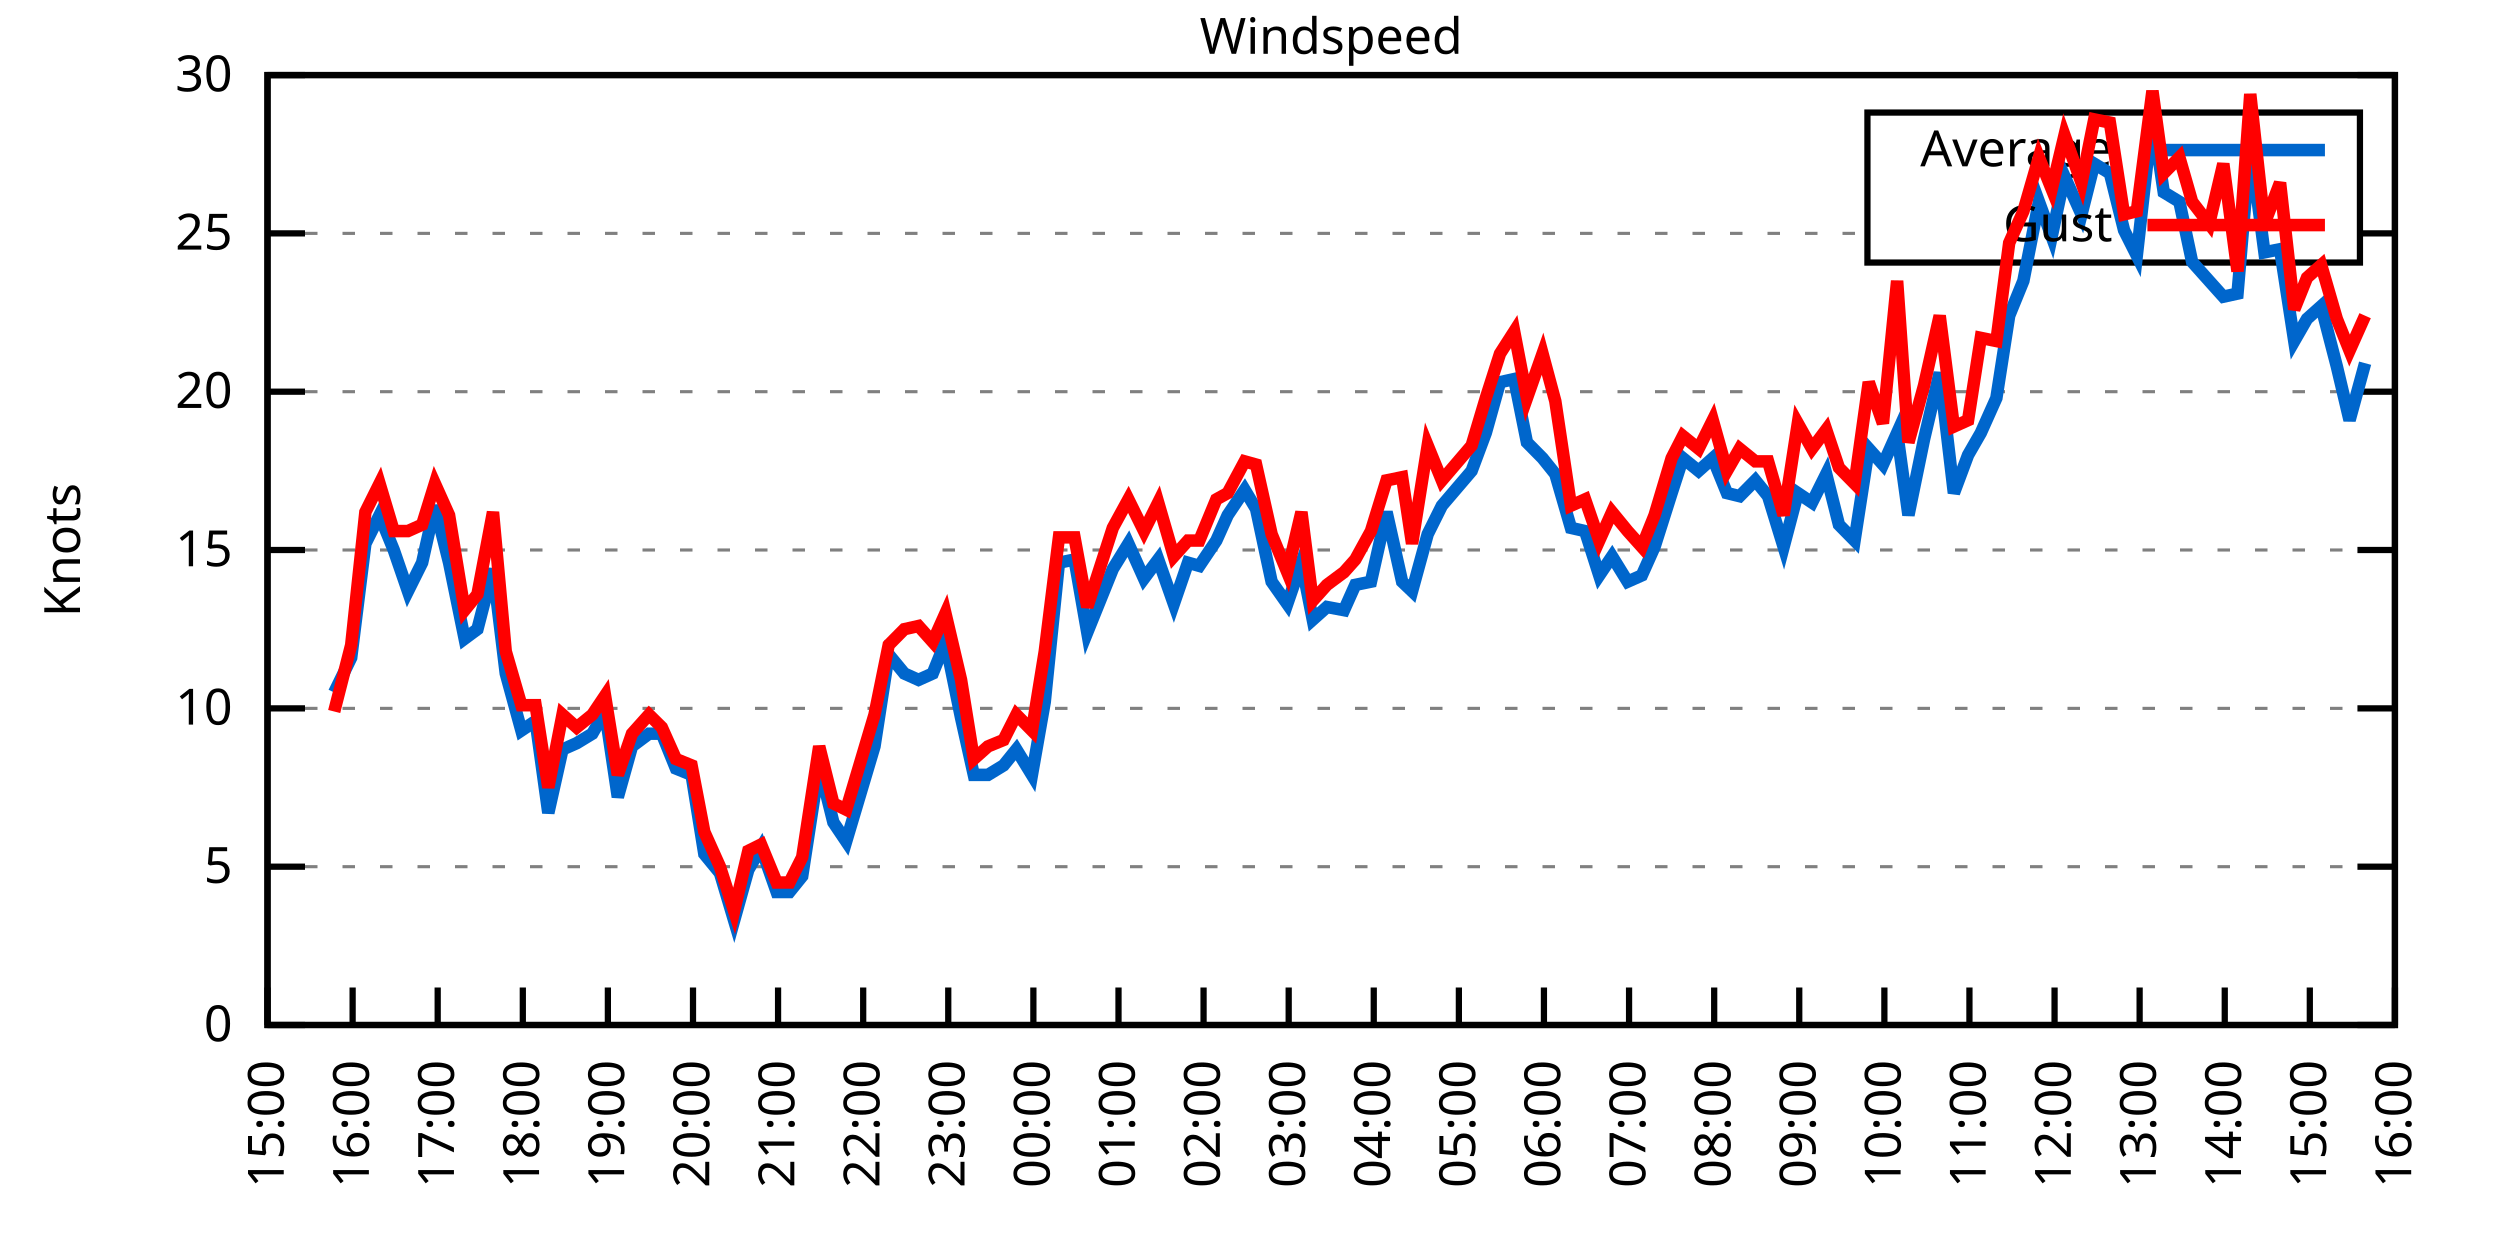
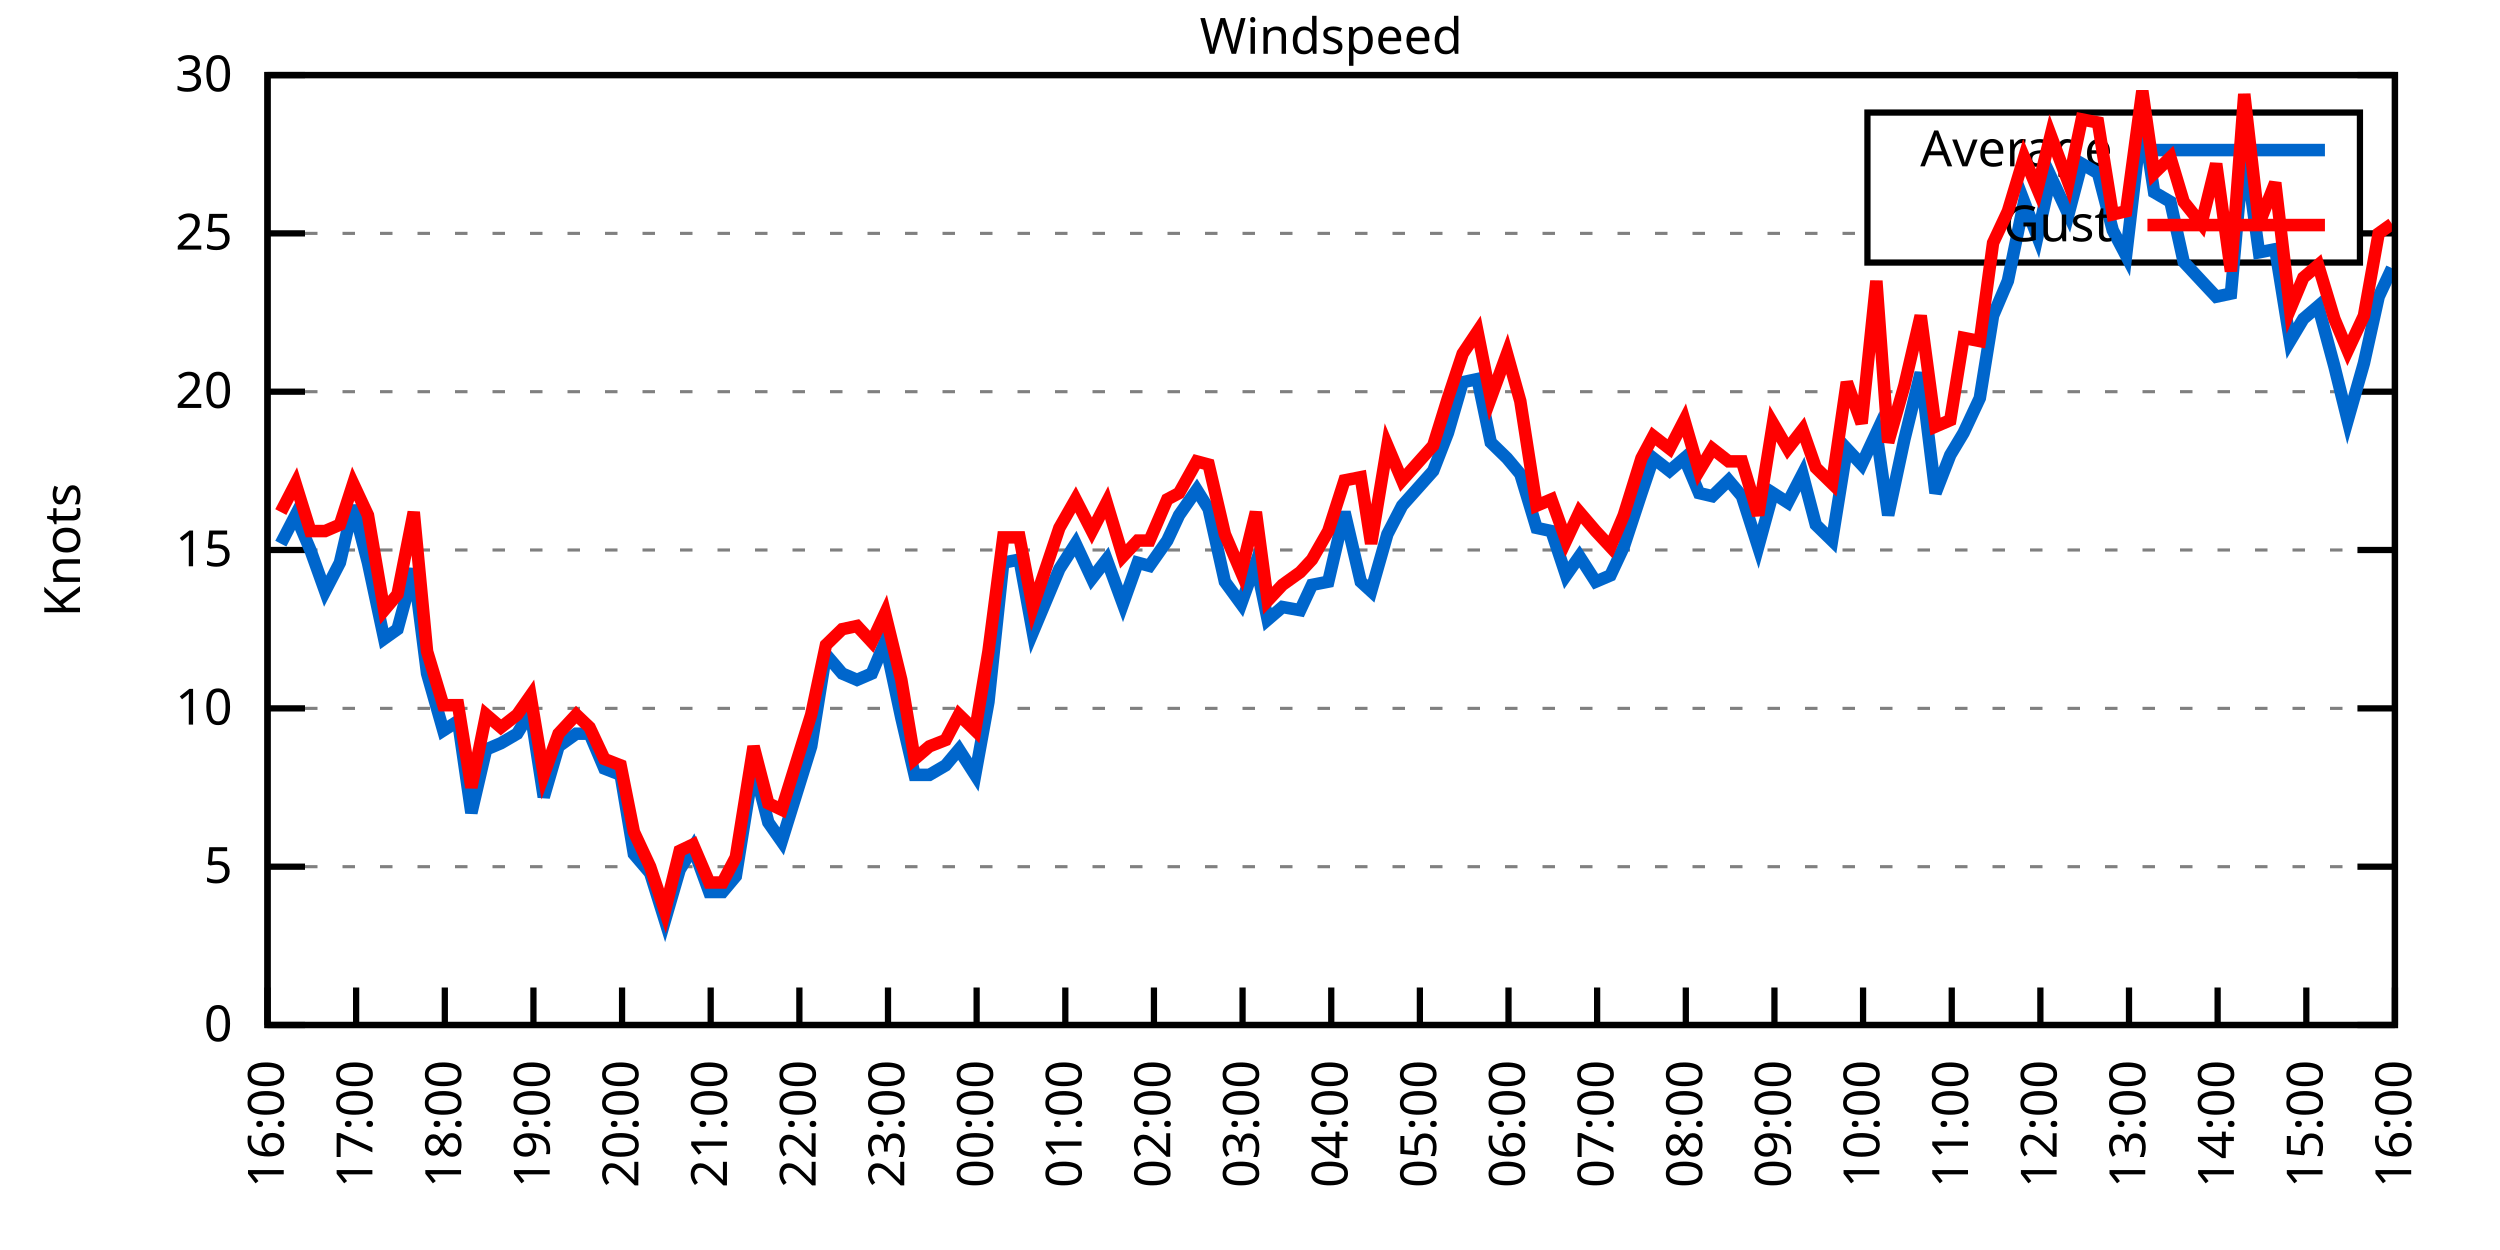
<svg xmlns="http://www.w3.org/2000/svg" xmlns:xlink="http://www.w3.org/1999/xlink" width="400" height="200" viewBox="0 0 400 200">
  <g id="gnuplot_canvas">
    <rect x="0" y="0" width="400" height="200" fill="none" />
    <defs>
      <circle id="gpDot" r="0.5" stroke-width="0.5" stroke="currentColor" />
      <path id="gpPt0" stroke-width="0.333" stroke="currentColor" d="M-1,0 h2 M0,-1 v2" />
      <path id="gpPt1" stroke-width="0.333" stroke="currentColor" d="M-1,-1 L1,1 M1,-1 L-1,1" />
      <path id="gpPt2" stroke-width="0.333" stroke="currentColor" d="M-1,0 L1,0 M0,-1 L0,1 M-1,-1 L1,1 M-1,1 L1,-1" />
      <rect id="gpPt3" stroke-width="0.333" stroke="currentColor" x="-1" y="-1" width="2" height="2" />
      <rect id="gpPt4" stroke-width="0.333" stroke="currentColor" fill="currentColor" x="-1" y="-1" width="2" height="2" />
      <circle id="gpPt5" stroke-width="0.333" stroke="currentColor" cx="0" cy="0" r="1" />
      <use xlink:href="#gpPt5" id="gpPt6" fill="currentColor" stroke="none" />
      <path id="gpPt7" stroke-width="0.333" stroke="currentColor" d="M0,-1.33 L-1.33,0.67 L1.33,0.67 z" />
      <use xlink:href="#gpPt7" id="gpPt8" fill="currentColor" stroke="none" />
      <use xlink:href="#gpPt7" id="gpPt9" stroke="currentColor" transform="rotate(180)" />
      <use xlink:href="#gpPt9" id="gpPt10" fill="currentColor" stroke="none" />
      <use xlink:href="#gpPt3" id="gpPt11" stroke="currentColor" transform="rotate(45)" />
      <use xlink:href="#gpPt11" id="gpPt12" fill="currentColor" stroke="none" />
      <path id="gpPt13" stroke-width="0.333" stroke="currentColor" d="M0,1.330 L1.265,0.411 L0.782,-1.067 L-0.782,-1.076 L-1.265,0.411 z" />
      <use xlink:href="#gpPt13" id="gpPt14" fill="currentColor" stroke="none" />
      <filter id="textbox" filterUnits="objectBoundingBox" x="0" y="0" height="1" width="1">
        <feFlood flood-color="white" flood-opacity="1" result="bgnd" />
        <feComposite in="SourceGraphic" in2="bgnd" operator="atop" />
      </filter>
      <filter id="greybox" filterUnits="objectBoundingBox" x="0" y="0" height="1" width="1">
        <feFlood flood-color="lightgrey" flood-opacity="1" result="grey" />
        <feComposite in="SourceGraphic" in2="grey" operator="atop" />
      </filter>
    </defs>
    <g fill="none" color="white" stroke="currentColor" stroke-width="1.00" stroke-linecap="butt" stroke-linejoin="miter">
</g>
    <g fill="none" color="black" stroke="currentColor" stroke-width="1.00" stroke-linecap="butt" stroke-linejoin="miter">
      <g stroke="none" shape-rendering="crispEdges">
        <polygon fill="rgb(255, 255, 255)" points="42.80,164.00 383.18,164.00 383.18,12.02 42.80,12.02 " />
      </g>
    </g>
    <g fill="none" color="black" stroke="currentColor" stroke-width="1.00" stroke-linecap="butt" stroke-linejoin="miter">
</g>
    <g fill="none" color="black" stroke="black" stroke-width="0.50" stroke-linecap="butt" stroke-linejoin="miter">
</g>
    <g fill="none" color="gray" stroke="currentColor" stroke-width="0.50" stroke-linecap="butt" stroke-linejoin="miter">
      <path stroke="gray" stroke-dasharray="2,4" class="gridline" d="M42.80,164.00 L383.19,164.00  " />
    </g>
    <g fill="none" color="gray" stroke="gray" stroke-width="1.00" stroke-linecap="butt" stroke-linejoin="miter">
</g>
    <g fill="none" color="black" stroke="currentColor" stroke-width="1.00" stroke-linecap="butt" stroke-linejoin="miter">
      <path stroke="black" d="M42.80,164.00 L48.80,164.00 M383.19,164.00 L377.19,164.00  " />
      <g transform="translate(37.20,166.60)" stroke="none" fill="black" font-family="Sans" font-size="8.00" text-anchor="end">
        <text>
          <tspan font-family="Sans"> 0</tspan>
        </text>
      </g>
    </g>
    <g fill="none" color="black" stroke="currentColor" stroke-width="1.00" stroke-linecap="butt" stroke-linejoin="miter">
</g>
    <g fill="none" color="black" stroke="black" stroke-width="0.50" stroke-linecap="butt" stroke-linejoin="miter">
</g>
    <g fill="none" color="gray" stroke="currentColor" stroke-width="0.50" stroke-linecap="butt" stroke-linejoin="miter">
      <path stroke="gray" stroke-dasharray="2,4" class="gridline" d="M42.80,138.67 L383.19,138.67  " />
    </g>
    <g fill="none" color="gray" stroke="gray" stroke-width="1.00" stroke-linecap="butt" stroke-linejoin="miter">
</g>
    <g fill="none" color="black" stroke="currentColor" stroke-width="1.00" stroke-linecap="butt" stroke-linejoin="miter">
      <path stroke="black" d="M42.80,138.67 L48.80,138.67 M383.19,138.67 L377.19,138.67  " />
      <g transform="translate(37.20,141.27)" stroke="none" fill="black" font-family="Sans" font-size="8.00" text-anchor="end">
        <text>
          <tspan font-family="Sans"> 5</tspan>
        </text>
      </g>
    </g>
    <g fill="none" color="black" stroke="currentColor" stroke-width="1.00" stroke-linecap="butt" stroke-linejoin="miter">
</g>
    <g fill="none" color="black" stroke="black" stroke-width="0.50" stroke-linecap="butt" stroke-linejoin="miter">
</g>
    <g fill="none" color="gray" stroke="currentColor" stroke-width="0.50" stroke-linecap="butt" stroke-linejoin="miter">
      <path stroke="gray" stroke-dasharray="2,4" class="gridline" d="M42.80,113.34 L383.19,113.34  " />
    </g>
    <g fill="none" color="gray" stroke="gray" stroke-width="1.00" stroke-linecap="butt" stroke-linejoin="miter">
</g>
    <g fill="none" color="black" stroke="currentColor" stroke-width="1.00" stroke-linecap="butt" stroke-linejoin="miter">
      <path stroke="black" d="M42.80,113.34 L48.80,113.34 M383.19,113.34 L377.19,113.34  " />
      <g transform="translate(37.20,115.94)" stroke="none" fill="black" font-family="Sans" font-size="8.00" text-anchor="end">
        <text>
          <tspan font-family="Sans"> 10</tspan>
        </text>
      </g>
    </g>
    <g fill="none" color="black" stroke="currentColor" stroke-width="1.00" stroke-linecap="butt" stroke-linejoin="miter">
</g>
    <g fill="none" color="black" stroke="black" stroke-width="0.50" stroke-linecap="butt" stroke-linejoin="miter">
</g>
    <g fill="none" color="gray" stroke="currentColor" stroke-width="0.50" stroke-linecap="butt" stroke-linejoin="miter">
      <path stroke="gray" stroke-dasharray="2,4" class="gridline" d="M42.80,88.00 L383.19,88.00  " />
    </g>
    <g fill="none" color="gray" stroke="gray" stroke-width="1.00" stroke-linecap="butt" stroke-linejoin="miter">
</g>
    <g fill="none" color="black" stroke="currentColor" stroke-width="1.00" stroke-linecap="butt" stroke-linejoin="miter">
      <path stroke="black" d="M42.80,88.00 L48.80,88.00 M383.19,88.00 L377.19,88.00  " />
      <g transform="translate(37.20,90.60)" stroke="none" fill="black" font-family="Sans" font-size="8.00" text-anchor="end">
        <text>
          <tspan font-family="Sans"> 15</tspan>
        </text>
      </g>
    </g>
    <g fill="none" color="black" stroke="currentColor" stroke-width="1.00" stroke-linecap="butt" stroke-linejoin="miter">
</g>
    <g fill="none" color="black" stroke="black" stroke-width="0.50" stroke-linecap="butt" stroke-linejoin="miter">
</g>
    <g fill="none" color="gray" stroke="currentColor" stroke-width="0.50" stroke-linecap="butt" stroke-linejoin="miter">
      <path stroke="gray" stroke-dasharray="2,4" class="gridline" d="M42.80,62.67 L383.19,62.67  " />
    </g>
    <g fill="none" color="gray" stroke="gray" stroke-width="1.00" stroke-linecap="butt" stroke-linejoin="miter">
</g>
    <g fill="none" color="black" stroke="currentColor" stroke-width="1.00" stroke-linecap="butt" stroke-linejoin="miter">
      <path stroke="black" d="M42.80,62.67 L48.80,62.67 M383.19,62.67 L377.19,62.67  " />
      <g transform="translate(37.20,65.27)" stroke="none" fill="black" font-family="Sans" font-size="8.00" text-anchor="end">
        <text>
          <tspan font-family="Sans"> 20</tspan>
        </text>
      </g>
    </g>
    <g fill="none" color="black" stroke="currentColor" stroke-width="1.00" stroke-linecap="butt" stroke-linejoin="miter">
</g>
    <g fill="none" color="black" stroke="black" stroke-width="0.50" stroke-linecap="butt" stroke-linejoin="miter">
</g>
    <g fill="none" color="gray" stroke="currentColor" stroke-width="0.50" stroke-linecap="butt" stroke-linejoin="miter">
      <path stroke="gray" stroke-dasharray="2,4" class="gridline" d="M42.80,37.34 L298.79,37.34 M377.59,37.34 L383.19,37.34  " />
    </g>
    <g fill="none" color="gray" stroke="gray" stroke-width="1.00" stroke-linecap="butt" stroke-linejoin="miter">
</g>
    <g fill="none" color="black" stroke="currentColor" stroke-width="1.00" stroke-linecap="butt" stroke-linejoin="miter">
      <path stroke="black" d="M42.80,37.34 L48.80,37.34 M383.19,37.34 L377.19,37.34  " />
      <g transform="translate(37.20,39.94)" stroke="none" fill="black" font-family="Sans" font-size="8.00" text-anchor="end">
        <text>
          <tspan font-family="Sans"> 25</tspan>
        </text>
      </g>
    </g>
    <g fill="none" color="black" stroke="currentColor" stroke-width="1.00" stroke-linecap="butt" stroke-linejoin="miter">
</g>
    <g fill="none" color="black" stroke="black" stroke-width="0.50" stroke-linecap="butt" stroke-linejoin="miter">
</g>
    <g fill="none" color="gray" stroke="currentColor" stroke-width="0.50" stroke-linecap="butt" stroke-linejoin="miter">
      <path stroke="gray" stroke-dasharray="2,4" class="gridline" d="M42.80,12.01 L383.19,12.01  " />
    </g>
    <g fill="none" color="gray" stroke="gray" stroke-width="1.00" stroke-linecap="butt" stroke-linejoin="miter">
</g>
    <g fill="none" color="black" stroke="currentColor" stroke-width="1.00" stroke-linecap="butt" stroke-linejoin="miter">
      <path stroke="black" d="M42.80,12.01 L48.80,12.01 M383.19,12.01 L377.19,12.01  " />
      <g transform="translate(37.20,14.61)" stroke="none" fill="black" font-family="Sans" font-size="8.00" text-anchor="end">
        <text>
          <tspan font-family="Sans"> 30</tspan>
        </text>
      </g>
    </g>
    <g fill="none" color="black" stroke="currentColor" stroke-width="1.00" stroke-linecap="butt" stroke-linejoin="miter">
      <path stroke="black" d="M42.80,164.00 L42.80,158.00  " />
      <g transform="translate(45.40,169.60) rotate(270.00)" stroke="none" fill="black" font-family="Sans" font-size="8.00" text-anchor="end">
        <text>
-           <tspan font-family="Sans">15:00</tspan>
-         </text>
-       </g>
-     </g>
-     <g fill="none" color="black" stroke="currentColor" stroke-width="1.00" stroke-linecap="butt" stroke-linejoin="miter">
-       <path stroke="black" d="M56.42,164.00 L56.42,158.00  " />
-       <g transform="translate(59.02,169.60) rotate(270.00)" stroke="none" fill="black" font-family="Sans" font-size="8.00" text-anchor="end">
-         <text>
          <tspan font-family="Sans">16:00</tspan>
        </text>
      </g>
    </g>
    <g fill="none" color="black" stroke="currentColor" stroke-width="1.00" stroke-linecap="butt" stroke-linejoin="miter">
-       <path stroke="black" d="M70.03,164.00 L70.03,158.00  " />
-       <g transform="translate(72.63,169.60) rotate(270.00)" stroke="none" fill="black" font-family="Sans" font-size="8.00" text-anchor="end">
+       <path stroke="black" d="M56.98,164.00 L56.98,158.00  " />
+       <g transform="translate(59.58,169.60) rotate(270.00)" stroke="none" fill="black" font-family="Sans" font-size="8.00" text-anchor="end">
        <text>
          <tspan font-family="Sans">17:00</tspan>
        </text>
      </g>
    </g>
    <g fill="none" color="black" stroke="currentColor" stroke-width="1.00" stroke-linecap="butt" stroke-linejoin="miter">
-       <path stroke="black" d="M83.65,164.00 L83.65,158.00  " />
-       <g transform="translate(86.25,169.60) rotate(270.00)" stroke="none" fill="black" font-family="Sans" font-size="8.00" text-anchor="end">
+       <path stroke="black" d="M71.17,164.00 L71.17,158.00  " />
+       <g transform="translate(73.77,169.60) rotate(270.00)" stroke="none" fill="black" font-family="Sans" font-size="8.00" text-anchor="end">
        <text>
          <tspan font-family="Sans">18:00</tspan>
        </text>
      </g>
    </g>
    <g fill="none" color="black" stroke="currentColor" stroke-width="1.00" stroke-linecap="butt" stroke-linejoin="miter">
-       <path stroke="black" d="M97.26,164.00 L97.26,158.00  " />
-       <g transform="translate(99.86,169.60) rotate(270.00)" stroke="none" fill="black" font-family="Sans" font-size="8.00" text-anchor="end">
+       <path stroke="black" d="M85.35,164.00 L85.35,158.00  " />
+       <g transform="translate(87.95,169.60) rotate(270.00)" stroke="none" fill="black" font-family="Sans" font-size="8.00" text-anchor="end">
        <text>
          <tspan font-family="Sans">19:00</tspan>
        </text>
      </g>
    </g>
    <g fill="none" color="black" stroke="currentColor" stroke-width="1.00" stroke-linecap="butt" stroke-linejoin="miter">
-       <path stroke="black" d="M110.88,164.00 L110.88,158.00  " />
-       <g transform="translate(113.48,169.60) rotate(270.00)" stroke="none" fill="black" font-family="Sans" font-size="8.00" text-anchor="end">
+       <path stroke="black" d="M99.53,164.00 L99.53,158.00  " />
+       <g transform="translate(102.13,169.60) rotate(270.00)" stroke="none" fill="black" font-family="Sans" font-size="8.00" text-anchor="end">
        <text>
          <tspan font-family="Sans">20:00</tspan>
        </text>
      </g>
    </g>
    <g fill="none" color="black" stroke="currentColor" stroke-width="1.00" stroke-linecap="butt" stroke-linejoin="miter">
-       <path stroke="black" d="M124.49,164.00 L124.49,158.00  " />
-       <g transform="translate(127.09,169.60) rotate(270.00)" stroke="none" fill="black" font-family="Sans" font-size="8.00" text-anchor="end">
+       <path stroke="black" d="M113.71,164.00 L113.71,158.00  " />
+       <g transform="translate(116.31,169.60) rotate(270.00)" stroke="none" fill="black" font-family="Sans" font-size="8.00" text-anchor="end">
        <text>
          <tspan font-family="Sans">21:00</tspan>
        </text>
      </g>
    </g>
    <g fill="none" color="black" stroke="currentColor" stroke-width="1.00" stroke-linecap="butt" stroke-linejoin="miter">
-       <path stroke="black" d="M138.11,164.00 L138.11,158.00  " />
-       <g transform="translate(140.71,169.60) rotate(270.00)" stroke="none" fill="black" font-family="Sans" font-size="8.00" text-anchor="end">
+       <path stroke="black" d="M127.90,164.00 L127.90,158.00  " />
+       <g transform="translate(130.50,169.60) rotate(270.00)" stroke="none" fill="black" font-family="Sans" font-size="8.00" text-anchor="end">
        <text>
          <tspan font-family="Sans">22:00</tspan>
        </text>
      </g>
    </g>
    <g fill="none" color="black" stroke="currentColor" stroke-width="1.00" stroke-linecap="butt" stroke-linejoin="miter">
-       <path stroke="black" d="M151.72,164.00 L151.72,158.00  " />
-       <g transform="translate(154.32,169.60) rotate(270.00)" stroke="none" fill="black" font-family="Sans" font-size="8.00" text-anchor="end">
+       <path stroke="black" d="M142.08,164.00 L142.08,158.00  " />
+       <g transform="translate(144.68,169.60) rotate(270.00)" stroke="none" fill="black" font-family="Sans" font-size="8.00" text-anchor="end">
        <text>
          <tspan font-family="Sans">23:00</tspan>
        </text>
      </g>
    </g>
    <g fill="none" color="black" stroke="currentColor" stroke-width="1.00" stroke-linecap="butt" stroke-linejoin="miter">
-       <path stroke="black" d="M165.34,164.00 L165.34,158.00  " />
-       <g transform="translate(167.94,169.60) rotate(270.00)" stroke="none" fill="black" font-family="Sans" font-size="8.00" text-anchor="end">
+       <path stroke="black" d="M156.26,164.00 L156.26,158.00  " />
+       <g transform="translate(158.86,169.60) rotate(270.00)" stroke="none" fill="black" font-family="Sans" font-size="8.00" text-anchor="end">
        <text>
          <tspan font-family="Sans">00:00</tspan>
        </text>
      </g>
    </g>
    <g fill="none" color="black" stroke="currentColor" stroke-width="1.00" stroke-linecap="butt" stroke-linejoin="miter">
-       <path stroke="black" d="M178.96,164.00 L178.96,158.00  " />
-       <g transform="translate(181.56,169.60) rotate(270.00)" stroke="none" fill="black" font-family="Sans" font-size="8.00" text-anchor="end">
+       <path stroke="black" d="M170.45,164.00 L170.45,158.00  " />
+       <g transform="translate(173.05,169.60) rotate(270.00)" stroke="none" fill="black" font-family="Sans" font-size="8.00" text-anchor="end">
        <text>
          <tspan font-family="Sans">01:00</tspan>
        </text>
      </g>
    </g>
    <g fill="none" color="black" stroke="currentColor" stroke-width="1.00" stroke-linecap="butt" stroke-linejoin="miter">
-       <path stroke="black" d="M192.57,164.00 L192.57,158.00  " />
-       <g transform="translate(195.17,169.60) rotate(270.00)" stroke="none" fill="black" font-family="Sans" font-size="8.00" text-anchor="end">
+       <path stroke="black" d="M184.63,164.00 L184.63,158.00  " />
+       <g transform="translate(187.23,169.60) rotate(270.00)" stroke="none" fill="black" font-family="Sans" font-size="8.00" text-anchor="end">
        <text>
          <tspan font-family="Sans">02:00</tspan>
        </text>
      </g>
    </g>
    <g fill="none" color="black" stroke="currentColor" stroke-width="1.00" stroke-linecap="butt" stroke-linejoin="miter">
-       <path stroke="black" d="M206.19,164.00 L206.19,158.00  " />
-       <g transform="translate(208.79,169.60) rotate(270.00)" stroke="none" fill="black" font-family="Sans" font-size="8.00" text-anchor="end">
+       <path stroke="black" d="M198.81,164.00 L198.81,158.00  " />
+       <g transform="translate(201.41,169.60) rotate(270.00)" stroke="none" fill="black" font-family="Sans" font-size="8.00" text-anchor="end">
        <text>
          <tspan font-family="Sans">03:00</tspan>
        </text>
      </g>
    </g>
    <g fill="none" color="black" stroke="currentColor" stroke-width="1.00" stroke-linecap="butt" stroke-linejoin="miter">
-       <path stroke="black" d="M219.80,164.00 L219.80,158.00  " />
-       <g transform="translate(222.40,169.60) rotate(270.00)" stroke="none" fill="black" font-family="Sans" font-size="8.00" text-anchor="end">
+       <path stroke="black" d="M213.00,164.00 L213.00,158.00  " />
+       <g transform="translate(215.60,169.60) rotate(270.00)" stroke="none" fill="black" font-family="Sans" font-size="8.00" text-anchor="end">
        <text>
          <tspan font-family="Sans">04:00</tspan>
        </text>
      </g>
    </g>
    <g fill="none" color="black" stroke="currentColor" stroke-width="1.00" stroke-linecap="butt" stroke-linejoin="miter">
-       <path stroke="black" d="M233.42,164.00 L233.42,158.00  " />
-       <g transform="translate(236.02,169.60) rotate(270.00)" stroke="none" fill="black" font-family="Sans" font-size="8.00" text-anchor="end">
+       <path stroke="black" d="M227.18,164.00 L227.18,158.00  " />
+       <g transform="translate(229.78,169.60) rotate(270.00)" stroke="none" fill="black" font-family="Sans" font-size="8.00" text-anchor="end">
        <text>
          <tspan font-family="Sans">05:00</tspan>
        </text>
      </g>
    </g>
    <g fill="none" color="black" stroke="currentColor" stroke-width="1.00" stroke-linecap="butt" stroke-linejoin="miter">
-       <path stroke="black" d="M247.03,164.00 L247.03,158.00  " />
-       <g transform="translate(249.63,169.60) rotate(270.00)" stroke="none" fill="black" font-family="Sans" font-size="8.00" text-anchor="end">
+       <path stroke="black" d="M241.36,164.00 L241.36,158.00  " />
+       <g transform="translate(243.96,169.60) rotate(270.00)" stroke="none" fill="black" font-family="Sans" font-size="8.00" text-anchor="end">
        <text>
          <tspan font-family="Sans">06:00</tspan>
        </text>
      </g>
    </g>
    <g fill="none" color="black" stroke="currentColor" stroke-width="1.00" stroke-linecap="butt" stroke-linejoin="miter">
-       <path stroke="black" d="M260.65,164.00 L260.65,158.00  " />
-       <g transform="translate(263.25,169.60) rotate(270.00)" stroke="none" fill="black" font-family="Sans" font-size="8.00" text-anchor="end">
+       <path stroke="black" d="M255.54,164.00 L255.54,158.00  " />
+       <g transform="translate(258.14,169.60) rotate(270.00)" stroke="none" fill="black" font-family="Sans" font-size="8.00" text-anchor="end">
        <text>
          <tspan font-family="Sans">07:00</tspan>
        </text>
      </g>
    </g>
    <g fill="none" color="black" stroke="currentColor" stroke-width="1.00" stroke-linecap="butt" stroke-linejoin="miter">
-       <path stroke="black" d="M274.27,164.00 L274.27,158.00  " />
-       <g transform="translate(276.87,169.60) rotate(270.00)" stroke="none" fill="black" font-family="Sans" font-size="8.00" text-anchor="end">
+       <path stroke="black" d="M269.73,164.00 L269.73,158.00  " />
+       <g transform="translate(272.33,169.60) rotate(270.00)" stroke="none" fill="black" font-family="Sans" font-size="8.00" text-anchor="end">
        <text>
          <tspan font-family="Sans">08:00</tspan>
        </text>
      </g>
    </g>
    <g fill="none" color="black" stroke="currentColor" stroke-width="1.00" stroke-linecap="butt" stroke-linejoin="miter">
-       <path stroke="black" d="M287.88,164.00 L287.88,158.00  " />
-       <g transform="translate(290.48,169.60) rotate(270.00)" stroke="none" fill="black" font-family="Sans" font-size="8.00" text-anchor="end">
+       <path stroke="black" d="M283.91,164.00 L283.91,158.00  " />
+       <g transform="translate(286.51,169.60) rotate(270.00)" stroke="none" fill="black" font-family="Sans" font-size="8.00" text-anchor="end">
        <text>
          <tspan font-family="Sans">09:00</tspan>
        </text>
      </g>
    </g>
    <g fill="none" color="black" stroke="currentColor" stroke-width="1.00" stroke-linecap="butt" stroke-linejoin="miter">
-       <path stroke="black" d="M301.50,164.00 L301.50,158.00  " />
-       <g transform="translate(304.10,169.60) rotate(270.00)" stroke="none" fill="black" font-family="Sans" font-size="8.00" text-anchor="end">
+       <path stroke="black" d="M298.09,164.00 L298.09,158.00  " />
+       <g transform="translate(300.69,169.60) rotate(270.00)" stroke="none" fill="black" font-family="Sans" font-size="8.00" text-anchor="end">
        <text>
          <tspan font-family="Sans">10:00</tspan>
        </text>
      </g>
    </g>
    <g fill="none" color="black" stroke="currentColor" stroke-width="1.00" stroke-linecap="butt" stroke-linejoin="miter">
-       <path stroke="black" d="M315.11,164.00 L315.11,158.00  " />
-       <g transform="translate(317.71,169.60) rotate(270.00)" stroke="none" fill="black" font-family="Sans" font-size="8.00" text-anchor="end">
+       <path stroke="black" d="M312.28,164.00 L312.28,158.00  " />
+       <g transform="translate(314.88,169.60) rotate(270.00)" stroke="none" fill="black" font-family="Sans" font-size="8.00" text-anchor="end">
        <text>
          <tspan font-family="Sans">11:00</tspan>
        </text>
      </g>
    </g>
    <g fill="none" color="black" stroke="currentColor" stroke-width="1.00" stroke-linecap="butt" stroke-linejoin="miter">
-       <path stroke="black" d="M328.73,164.00 L328.73,158.00  " />
-       <g transform="translate(331.33,169.60) rotate(270.00)" stroke="none" fill="black" font-family="Sans" font-size="8.00" text-anchor="end">
+       <path stroke="black" d="M326.46,164.00 L326.46,158.00  " />
+       <g transform="translate(329.06,169.60) rotate(270.00)" stroke="none" fill="black" font-family="Sans" font-size="8.00" text-anchor="end">
        <text>
          <tspan font-family="Sans">12:00</tspan>
        </text>
      </g>
    </g>
    <g fill="none" color="black" stroke="currentColor" stroke-width="1.00" stroke-linecap="butt" stroke-linejoin="miter">
-       <path stroke="black" d="M342.34,164.00 L342.34,158.00  " />
-       <g transform="translate(344.94,169.60) rotate(270.00)" stroke="none" fill="black" font-family="Sans" font-size="8.00" text-anchor="end">
+       <path stroke="black" d="M340.64,164.00 L340.64,158.00  " />
+       <g transform="translate(343.24,169.60) rotate(270.00)" stroke="none" fill="black" font-family="Sans" font-size="8.00" text-anchor="end">
        <text>
          <tspan font-family="Sans">13:00</tspan>
        </text>
      </g>
    </g>
    <g fill="none" color="black" stroke="currentColor" stroke-width="1.00" stroke-linecap="butt" stroke-linejoin="miter">
-       <path stroke="black" d="M355.96,164.00 L355.96,158.00  " />
-       <g transform="translate(358.56,169.60) rotate(270.00)" stroke="none" fill="black" font-family="Sans" font-size="8.00" text-anchor="end">
+       <path stroke="black" d="M354.82,164.00 L354.82,158.00  " />
+       <g transform="translate(357.42,169.60) rotate(270.00)" stroke="none" fill="black" font-family="Sans" font-size="8.00" text-anchor="end">
        <text>
          <tspan font-family="Sans">14:00</tspan>
        </text>
      </g>
    </g>
    <g fill="none" color="black" stroke="currentColor" stroke-width="1.00" stroke-linecap="butt" stroke-linejoin="miter">
-       <path stroke="black" d="M369.57,164.00 L369.57,158.00  " />
-       <g transform="translate(372.17,169.60) rotate(270.00)" stroke="none" fill="black" font-family="Sans" font-size="8.00" text-anchor="end">
+       <path stroke="black" d="M369.01,164.00 L369.01,158.00  " />
+       <g transform="translate(371.61,169.60) rotate(270.00)" stroke="none" fill="black" font-family="Sans" font-size="8.00" text-anchor="end">
        <text>
          <tspan font-family="Sans">15:00</tspan>
        </text>
      </g>
    </g>
    <g fill="none" color="black" stroke="currentColor" stroke-width="1.00" stroke-linecap="butt" stroke-linejoin="miter">
      <path stroke="black" d="M383.19,164.00 L383.19,158.00  " />
      <g transform="translate(385.79,169.60) rotate(270.00)" stroke="none" fill="black" font-family="Sans" font-size="8.00" text-anchor="end">
        <text>
          <tspan font-family="Sans">16:00</tspan>
        </text>
      </g>
    </g>
    <g fill="none" color="black" stroke="currentColor" stroke-width="1.00" stroke-linecap="butt" stroke-linejoin="miter">
</g>
    <g fill="none" color="black" stroke="currentColor" stroke-width="1.00" stroke-linecap="butt" stroke-linejoin="miter">
      <path stroke="black" d="M42.80,12.01 L42.80,164.00 L383.19,164.00 L383.19,12.01 L42.80,12.01 Z  " />
    </g>
    <g fill="none" color="black" stroke="currentColor" stroke-width="1.00" stroke-linecap="butt" stroke-linejoin="miter">
</g>
    <g fill="none" color="black" stroke="currentColor" stroke-width="1.00" stroke-linecap="butt" stroke-linejoin="miter">
      <path stroke="black" d="M298.79,42.01 L298.79,18.01 L377.59,18.01 L377.59,42.01 L298.79,42.01 Z  " />
    </g>
    <g id="Windspeed_plot_1">
      <g fill="none" color="white" stroke="black" stroke-width="2.00" stroke-linecap="butt" stroke-linejoin="miter">
</g>
      <g fill="none" color="black" stroke="currentColor" stroke-width="2.00" stroke-linecap="butt" stroke-linejoin="miter">
        <g transform="translate(337.99,26.61)" stroke="none" fill="black" font-family="Sans" font-size="8.00" text-anchor="end">
          <text>
            <tspan font-family="Sans">Average</tspan>
          </text>
        </g>
      </g>
      <g fill="none" color="black" stroke="currentColor" stroke-width="2.00" stroke-linecap="butt" stroke-linejoin="miter">
-         <path stroke="rgb(  0, 102, 204)" d="M343.59,24.01 L371.99,24.01 M53.47,110.80 L56.19,105.23 L58.46,86.99 L60.73,82.43 L63.00,88.00 L65.27,94.59   L67.54,90.03 L69.58,80.91 L71.85,90.03 L74.34,102.19 L76.39,100.67 L78.88,91.04 L80.92,107.76 L83.42,116.88   L85.69,115.36 L87.73,130.06 L90.00,119.92 L92.27,118.91 L94.77,117.39 L96.81,113.84 L98.85,127.52 L101.12,119.42   L103.84,117.39 L105.89,117.39 L108.15,122.96 L110.65,123.98 L112.69,136.64 L115.19,139.68 L117.46,147.28 L119.73,139.17   L121.77,135.63 L124.27,142.72 L126.31,142.72 L128.35,140.19 L131.07,122.46 L133.34,131.58 L135.39,134.62 L139.92,119.42   L142.19,104.72 L144.69,107.76 L146.96,108.78 L149.23,107.76 L151.27,102.70 L153.77,114.86 L155.81,123.98 L158.08,123.98   L160.57,122.46 L162.62,119.92 L165.11,123.98 L167.16,112.32 L169.43,90.03 L171.92,89.52 L173.96,101.18 L178.05,91.04   L180.54,86.99 L183.04,92.56 L185.31,89.52 L187.81,96.62 L190.08,90.03 L191.89,90.54 L194.61,86.49 L196.43,82.43   L199.15,78.38 L200.97,81.42 L203.46,93.07 L205.96,96.62 L208.23,90.03 L210.04,99.15 L212.31,97.12 L215.04,97.63   L216.85,93.58 L219.35,93.07 L221.85,81.93 L224.34,93.07 L225.93,94.59 L228.43,85.47 L230.70,80.91 L235.46,75.34   L237.73,69.26 L240.00,61.15 L242.27,60.65 L244.31,70.78 L246.81,73.31 L248.85,75.85 L251.35,84.46 L253.61,84.97   L255.88,92.06 L257.93,89.02 L260.42,93.07 L262.69,92.06 L264.73,87.50 L267.46,78.89 L269.27,73.31 L271.77,75.34   L274.04,73.31 L276.31,78.89 L278.35,79.39 L280.85,76.86 L282.89,79.39 L285.38,87.50 L287.65,78.89 L289.92,80.41   L292.19,75.85 L294.23,83.95 L296.73,86.49 L299.00,71.79 L301.27,74.33 L303.54,69.26 L305.35,82.43 L307.85,70.27   L310.35,59.63 L312.62,78.89 L314.89,72.81 L316.93,69.26 L319.42,63.69 L321.47,50.51 L323.74,44.94 L326.23,32.28   L328.27,37.85 L330.32,28.22 L333.04,34.30 L335.08,26.20 L337.58,27.72 L339.85,36.84 L341.89,40.89 L344.39,18.60   L346.20,30.76 L348.70,32.28 L350.74,41.90 L353.46,44.94 L355.73,47.47 L358.00,46.97 L360.04,23.16 L362.31,40.38   L364.81,39.87 L367.08,54.57 L369.12,51.02 L371.39,48.99 L373.89,58.62 L375.93,67.23 L378.42,58.11  " />
+         <path stroke="rgb(  0, 102, 204)" d="M343.59,24.01 L371.99,24.01 M44.93,86.99 L47.29,82.43 L49.66,88.00 L52.02,94.59 L54.38,90.03 L56.51,80.91   L58.87,90.03 L61.47,102.19 L63.60,100.67 L66.20,91.04 L68.33,107.76 L70.93,116.88 L73.29,115.36 L75.42,130.06   L77.78,119.92 L80.15,118.91 L82.75,117.39 L84.88,113.84 L87.00,127.52 L89.37,119.42 L92.20,117.39 L94.33,117.39   L96.70,122.96 L99.30,123.98 L101.42,136.64 L104.02,139.68 L106.39,147.28 L108.75,139.17 L110.88,135.63 L113.48,142.72   L115.61,142.72 L117.73,140.19 L120.57,122.46 L122.93,131.58 L125.06,134.62 L129.79,119.42 L132.15,104.72 L134.75,107.76   L137.12,108.78 L139.48,107.76 L141.61,102.70 L144.21,114.86 L146.34,123.98 L148.70,123.98 L151.30,122.46 L153.43,119.92   L156.03,123.98 L158.15,112.32 L160.52,90.03 L163.12,89.52 L165.25,101.18 L169.50,91.04 L172.10,86.99 L174.70,92.56   L177.06,89.52 L179.67,96.62 L182.03,90.03 L183.92,90.54 L186.76,86.49 L188.65,82.43 L191.48,78.38 L193.38,81.42   L195.98,93.07 L198.58,96.62 L200.94,90.03 L202.83,99.15 L205.19,97.12 L208.03,97.63 L209.92,93.58 L212.52,93.07   L215.12,81.93 L217.72,93.07 L219.38,94.59 L221.98,85.47 L224.34,80.91 L229.31,75.34 L231.67,69.26 L234.03,61.15   L236.40,60.65 L238.52,70.78 L241.12,73.31 L243.25,75.85 L245.85,84.46 L248.22,84.97 L250.58,92.06 L252.71,89.02   L255.31,93.07 L257.67,92.06 L259.80,87.50 L262.64,78.89 L264.53,73.31 L267.13,75.34 L269.49,73.31 L271.85,78.89   L273.98,79.39 L276.58,76.86 L278.71,79.39 L281.31,87.50 L283.67,78.89 L286.04,80.41 L288.40,75.85 L290.53,83.95   L293.13,86.49 L295.49,71.79 L297.86,74.33 L300.22,69.26 L302.11,82.43 L304.71,70.27 L307.31,59.63 L309.68,78.89   L312.04,72.81 L314.17,69.26 L316.77,63.69 L318.89,50.51 L321.26,44.94 L323.86,32.28 L325.99,37.85 L328.11,28.22   L330.95,34.30 L333.08,26.20 L335.68,27.72 L338.04,36.84 L340.17,40.89 L342.77,18.60 L344.66,30.76 L347.26,32.28   L349.39,41.90 L352.22,44.94 L354.59,47.47 L356.95,46.97 L359.08,23.16 L361.44,40.38 L364.04,39.87 L366.41,54.57   L368.53,51.02 L370.90,48.99 L373.50,58.62 L375.63,67.23 L378.23,58.11 L380.59,47.47 L382.72,42.91  " />
      </g>
    </g>
    <g id="Windspeed_plot_2">
      <g fill="none" color="black" stroke="currentColor" stroke-width="2.00" stroke-linecap="butt" stroke-linejoin="miter">
        <g transform="translate(337.99,38.61)" stroke="none" fill="black" font-family="Sans" font-size="8.00" text-anchor="end">
          <text>
            <tspan font-family="Sans">Gust</tspan>
          </text>
        </g>
      </g>
      <g fill="none" color="black" stroke="currentColor" stroke-width="2.00" stroke-linecap="butt" stroke-linejoin="miter">
-         <path stroke="rgb(255,   0,   0)" d="M343.59,36.01 L371.99,36.01 M53.47,113.84 L56.19,103.20 L58.46,81.93 L60.73,77.37 L63.00,84.97 L65.27,84.97   L67.54,83.95 L69.58,77.37 L71.85,82.43 L74.34,97.63 L76.39,95.10 L78.88,81.93 L80.92,104.22 L83.42,112.83   L85.69,112.83 L87.73,126.00 L90.00,114.35 L92.27,116.38 L94.77,114.35 L96.81,111.31 L98.85,123.98 L101.12,117.39   L103.84,114.35 L105.89,116.38 L108.15,121.44 L110.65,122.46 L112.69,133.10 L115.19,138.67 L117.46,145.76 L119.73,136.14   L121.77,135.12 L124.27,141.20 L126.31,141.20 L128.35,137.15 L131.07,119.42 L133.34,128.54 L135.39,129.55 L139.92,114.35   L142.19,103.20 L144.69,100.67 L146.96,100.16 L149.23,102.70 L151.27,98.14 L153.77,108.78 L155.81,121.44 L158.08,119.42   L160.57,118.40 L162.62,114.35 L165.11,116.88 L167.16,104.22 L169.43,85.98 L171.92,85.98 L173.96,97.12 L178.05,84.46   L180.54,79.90 L183.04,84.97 L185.31,80.41 L187.81,89.02 L190.08,86.49 L191.89,86.49 L194.61,79.90 L196.43,78.89   L199.15,73.82 L200.97,74.33 L203.46,85.47 L205.96,91.55 L208.23,81.93 L210.04,96.11 L212.31,93.58 L215.04,91.55   L216.85,89.52 L219.35,84.97 L221.85,76.86 L224.34,76.35 L225.93,86.99 L228.43,71.29 L230.70,76.86 L235.46,71.29   L237.73,63.69 L240.00,56.59 L242.27,53.05 L244.31,63.69 L246.81,56.59 L248.85,64.19 L251.35,80.91 L253.61,79.90   L255.88,86.49 L257.93,81.93 L260.42,84.97 L262.69,87.50 L264.73,82.43 L267.46,73.31 L269.27,69.77 L271.77,71.79   L274.04,67.23 L276.31,75.34 L278.35,71.79 L280.85,73.82 L282.89,73.82 L285.38,82.43 L287.65,67.74 L289.92,71.79   L292.19,68.75 L294.23,74.83 L296.73,77.37 L299.00,61.15 L301.27,67.74 L303.54,44.94 L305.35,70.78 L307.85,61.66   L310.35,50.51 L312.62,68.25 L314.89,67.23 L316.93,54.06 L319.42,54.57 L321.47,38.86 L323.74,33.80 L326.23,25.18   L328.27,30.25 L330.32,21.64 L333.04,29.24 L335.08,19.10 L337.58,19.61 L339.85,34.30 L341.89,33.80 L344.39,14.54   L346.20,27.72 L348.70,25.18 L350.74,32.28 L353.46,35.82 L355.73,26.20 L358.00,43.42 L360.04,15.05 L362.31,35.82   L364.81,29.24 L367.08,49.50 L369.12,44.43 L371.39,42.41 L373.89,51.02 L375.93,56.09 L378.42,50.51  " />
+         <path stroke="rgb(255,   0,   0)" d="M343.59,36.01 L371.99,36.01 M44.93,81.93 L47.29,77.37 L49.66,84.97 L52.02,84.97 L54.38,83.95 L56.51,77.37   L58.87,82.43 L61.47,97.63 L63.60,95.10 L66.20,81.93 L68.33,104.22 L70.93,112.83 L73.29,112.83 L75.42,126.00   L77.78,114.35 L80.15,116.38 L82.75,114.35 L84.88,111.31 L87.00,123.98 L89.37,117.39 L92.20,114.35 L94.33,116.38   L96.70,121.44 L99.30,122.46 L101.42,133.10 L104.02,138.67 L106.39,145.76 L108.75,136.14 L110.88,135.12 L113.48,141.20   L115.61,141.20 L117.73,137.15 L120.57,119.42 L122.93,128.54 L125.06,129.55 L129.79,114.35 L132.15,103.20 L134.75,100.67   L137.12,100.16 L139.48,102.70 L141.61,98.14 L144.21,108.78 L146.34,121.44 L148.70,119.42 L151.30,118.40 L153.43,114.35   L156.03,116.88 L158.15,104.22 L160.52,85.98 L163.12,85.98 L165.25,97.12 L169.50,84.46 L172.10,79.90 L174.70,84.97   L177.06,80.41 L179.67,89.02 L182.03,86.49 L183.92,86.49 L186.76,79.90 L188.65,78.89 L191.48,73.82 L193.38,74.33   L195.98,85.47 L198.58,91.55 L200.94,81.93 L202.83,96.11 L205.19,93.58 L208.03,91.55 L209.92,89.52 L212.52,84.97   L215.12,76.86 L217.72,76.35 L219.38,86.99 L221.98,71.29 L224.34,76.86 L229.31,71.29 L231.67,63.69 L234.03,56.59   L236.40,53.05 L238.52,63.69 L241.12,56.59 L243.25,64.19 L245.85,80.91 L248.22,79.90 L250.58,86.49 L252.71,81.93   L255.31,84.97 L257.67,87.50 L259.80,82.43 L262.64,73.31 L264.53,69.77 L267.13,71.79 L269.49,67.23 L271.85,75.34   L273.98,71.79 L276.58,73.82 L278.71,73.82 L281.31,82.43 L283.67,67.74 L286.04,71.79 L288.40,68.75 L290.53,74.83   L293.13,77.37 L295.49,61.15 L297.86,67.74 L300.22,44.94 L302.11,70.78 L304.71,61.66 L307.31,50.51 L309.68,68.25   L312.04,67.23 L314.17,54.06 L316.77,54.57 L318.89,38.86 L321.26,33.80 L323.86,25.18 L325.99,30.25 L328.11,21.64   L330.95,29.24 L333.08,19.10 L335.68,19.61 L338.04,34.30 L340.17,33.80 L342.77,14.54 L344.66,27.72 L347.26,25.18   L349.39,32.28 L352.22,35.82 L354.59,26.20 L356.95,43.42 L359.08,15.05 L361.44,35.82 L364.04,29.24 L366.41,49.50   L368.53,44.43 L370.90,42.41 L373.50,51.02 L375.63,56.09 L378.23,50.51 L380.59,37.34 L382.72,35.82  " />
      </g>
    </g>
    <g fill="none" color="black" stroke="currentColor" stroke-width="2.00" stroke-linecap="butt" stroke-linejoin="miter">
</g>
    <g fill="none" color="black" stroke="black" stroke-width="1.00" stroke-linecap="butt" stroke-linejoin="miter">
</g>
    <g fill="none" color="black" stroke="currentColor" stroke-width="1.00" stroke-linecap="butt" stroke-linejoin="miter">
      <path stroke="black" d="M42.80,12.01 L42.80,164.00 L383.19,164.00 L383.19,12.01 L42.80,12.01 Z  " />
      <g transform="translate(12.80,88.01) rotate(270.00)" stroke="none" fill="black" font-family="Sans" font-size="8.00" text-anchor="middle">
        <text>
          <tspan font-family="Sans">Knots</tspan>
        </text>
      </g>
    </g>
    <g fill="none" color="black" stroke="currentColor" stroke-width="1.00" stroke-linecap="butt" stroke-linejoin="miter">
</g>
    <g fill="none" color="black" stroke="currentColor" stroke-width="1.00" stroke-linecap="butt" stroke-linejoin="miter">
      <g transform="translate(212.99,8.61)" stroke="none" fill="black" font-family="Sans" font-size="8.00" text-anchor="middle">
        <text>
          <tspan font-family="Sans">Windspeed</tspan>
        </text>
      </g>
    </g>
    <g fill="none" color="black" stroke="currentColor" stroke-width="1.00" stroke-linecap="butt" stroke-linejoin="miter">
</g>
  </g>
</svg>
